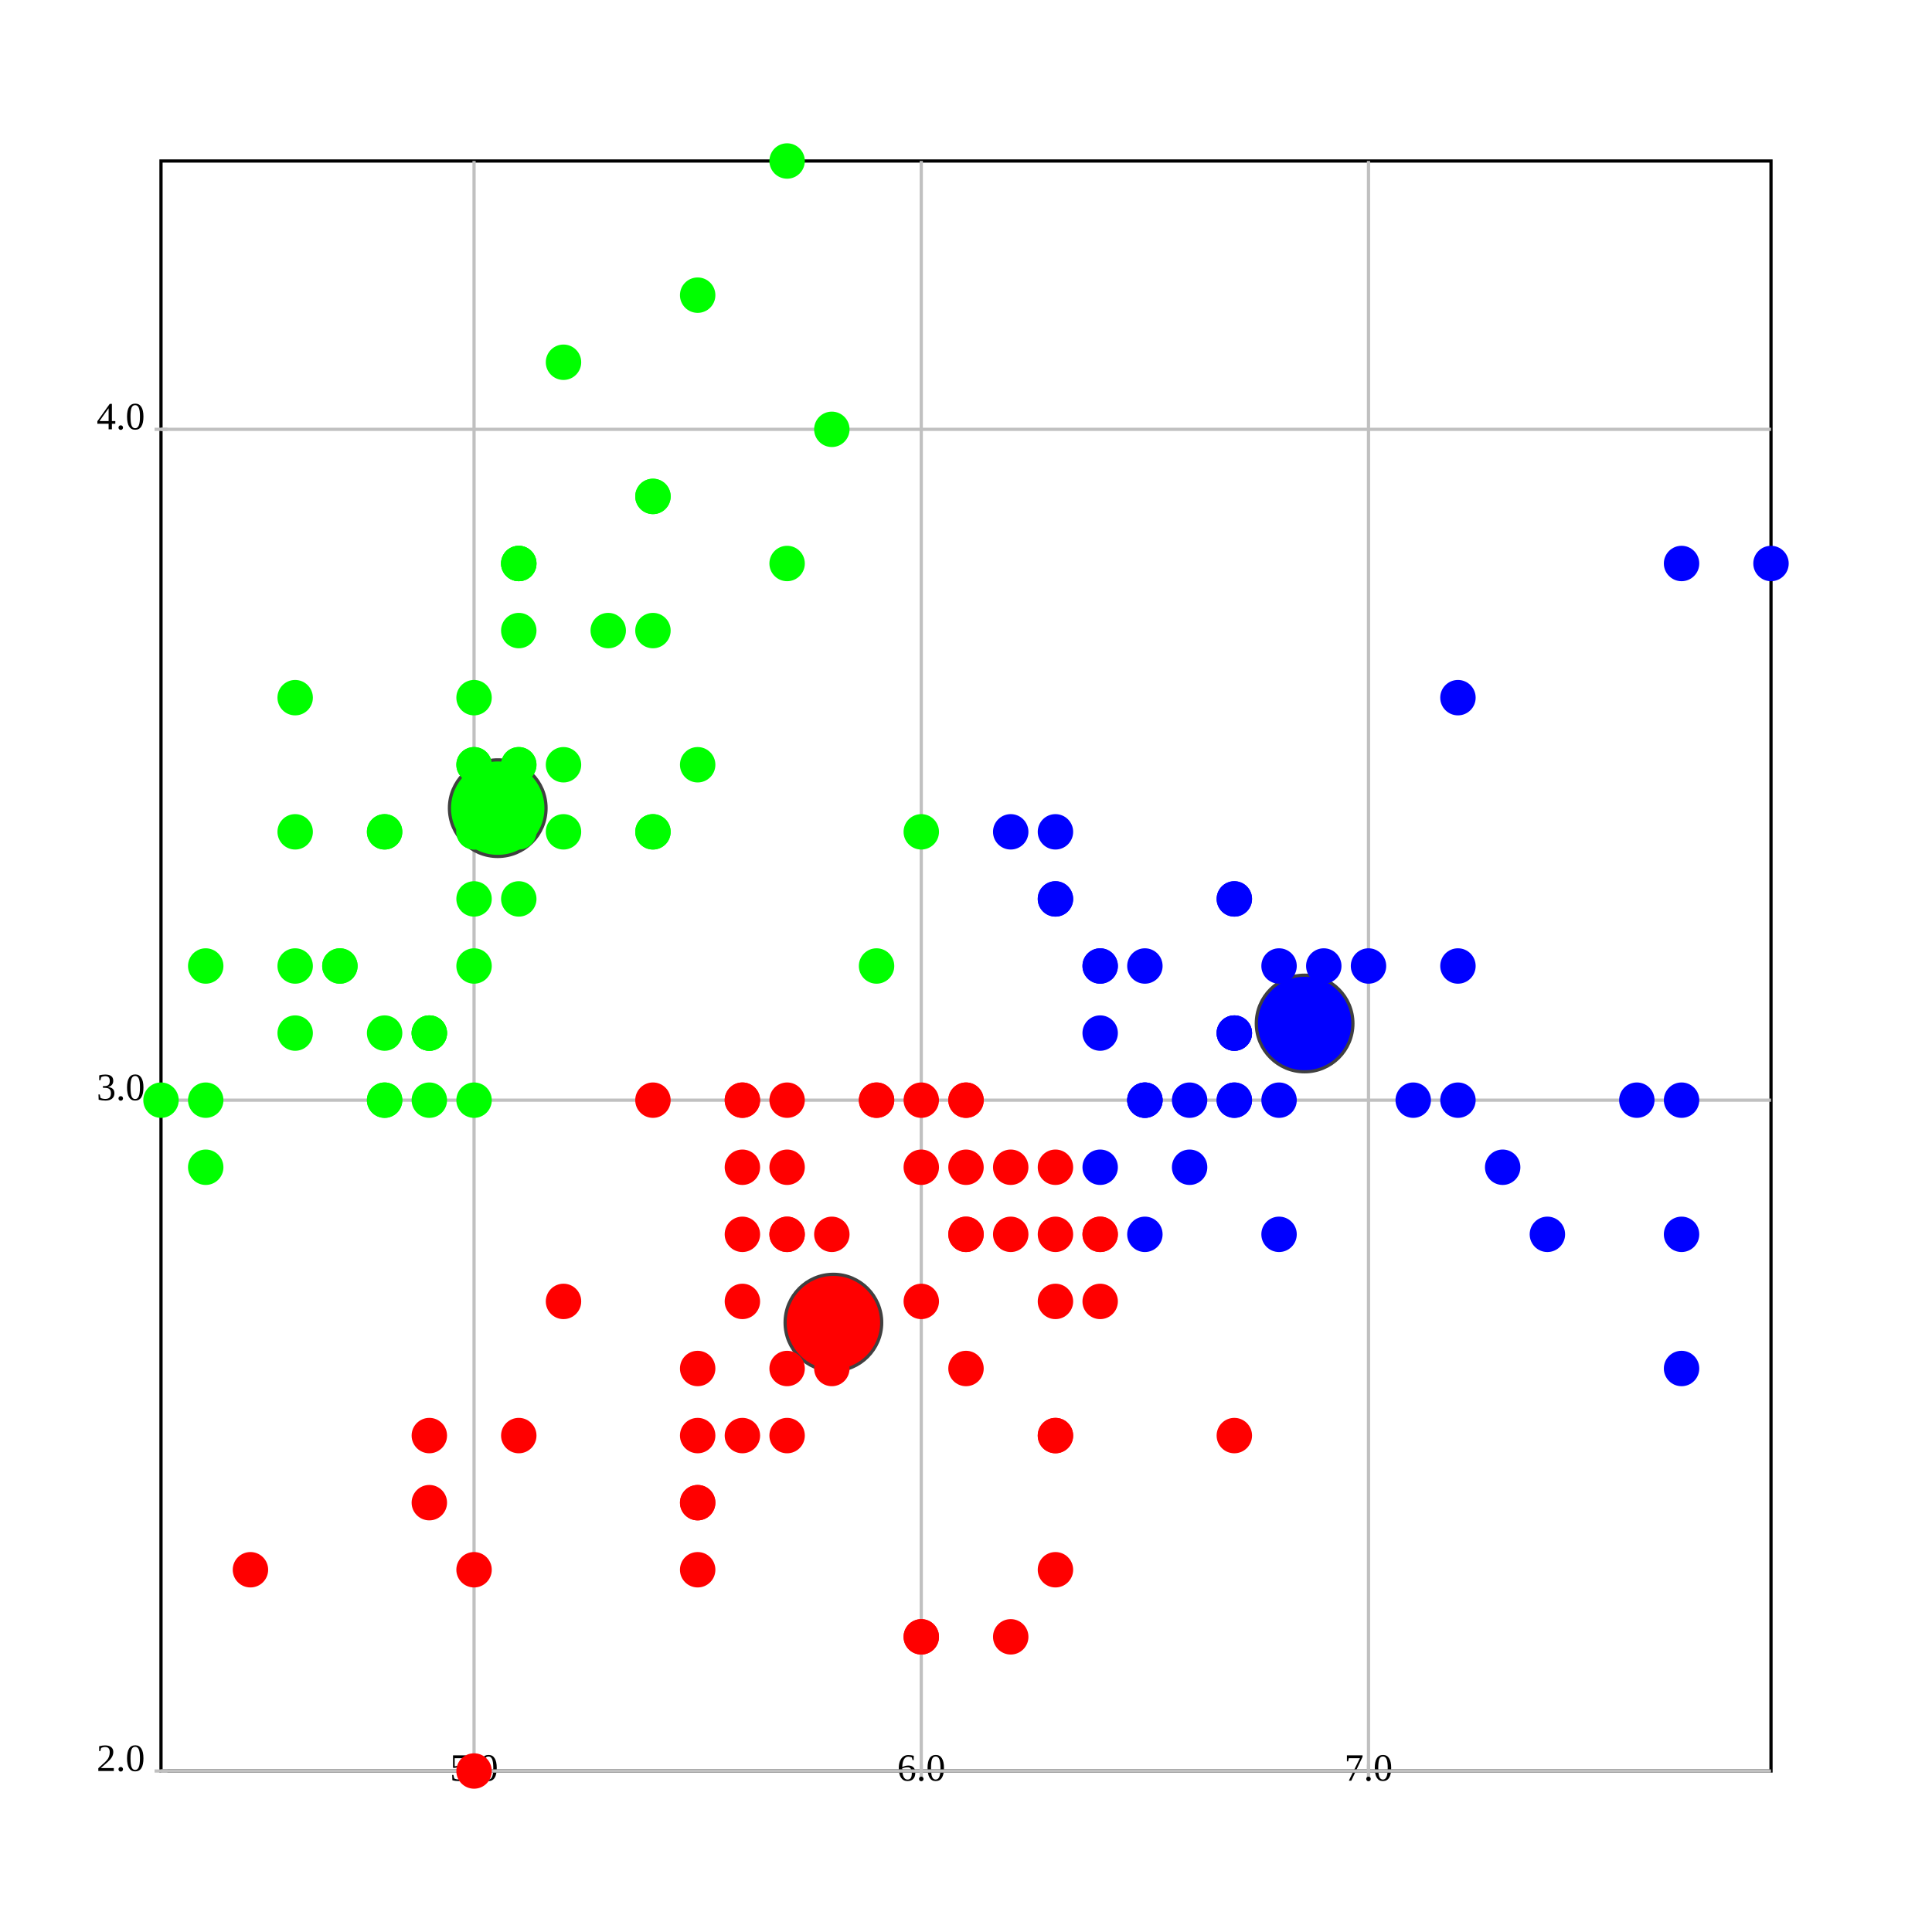
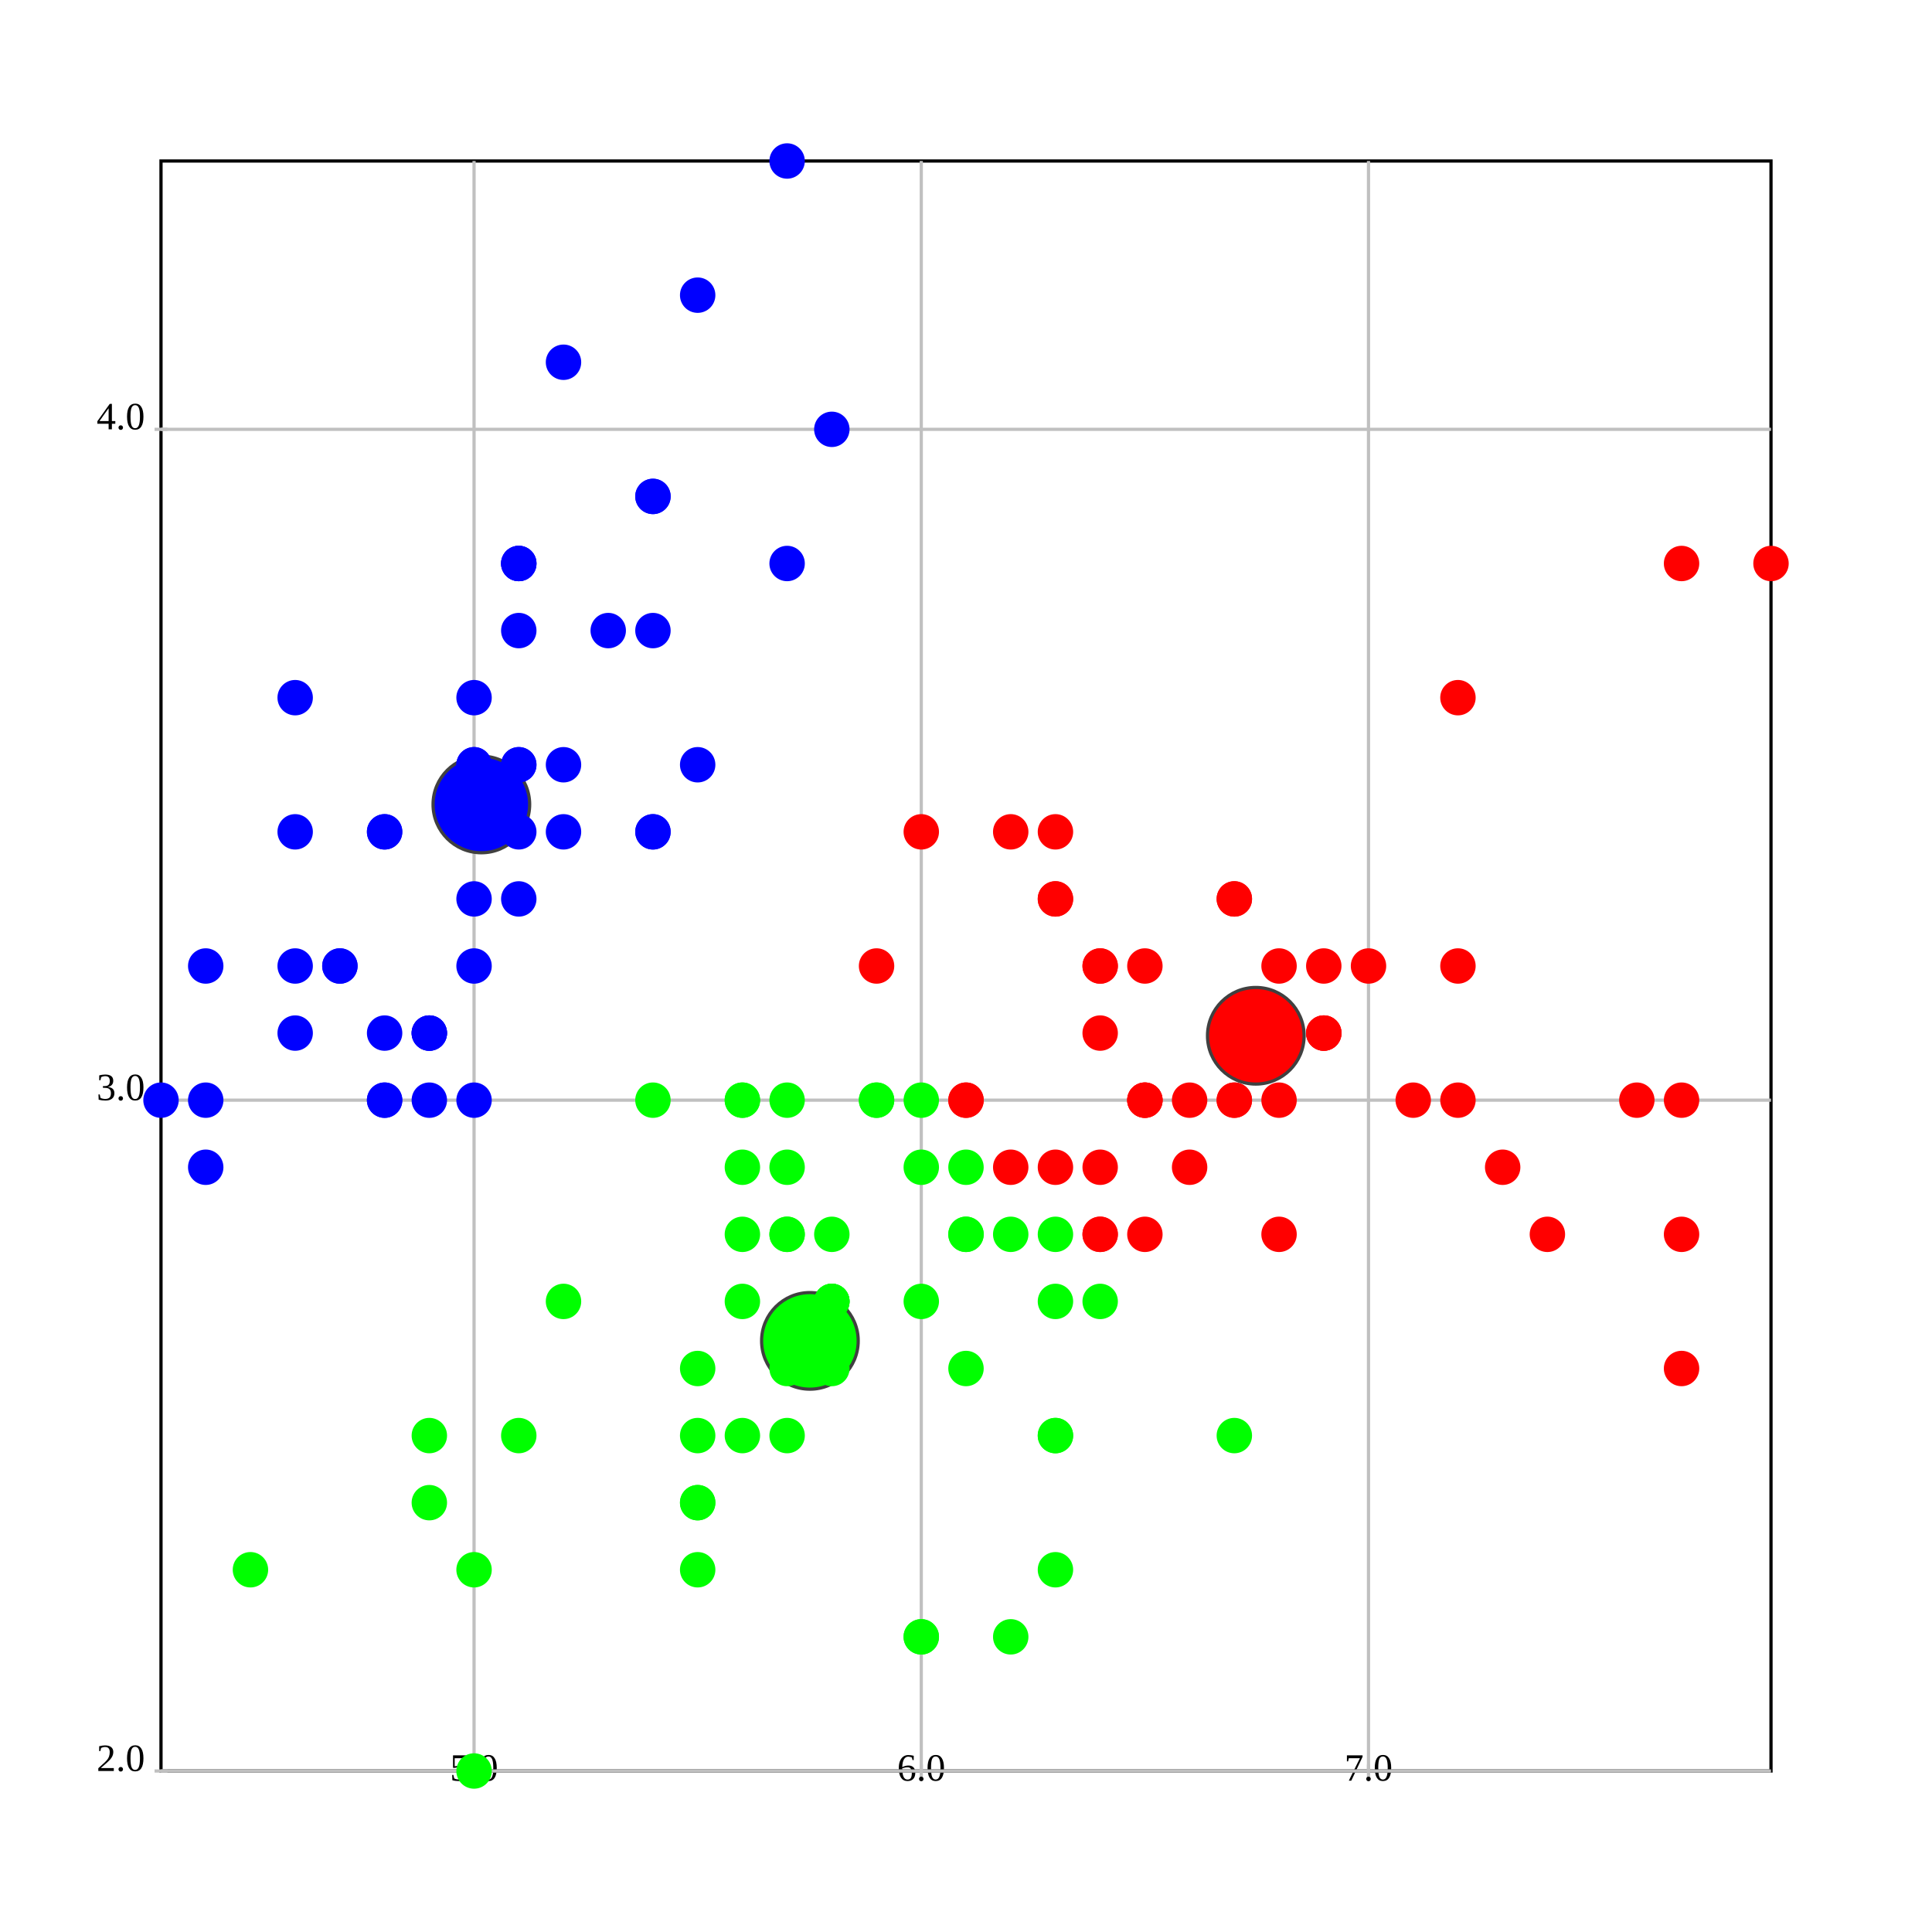
<svg xmlns="http://www.w3.org/2000/svg" version="1.1" width="600.0" height="600.0">
  <style>.caption {
  font-size: 14px;
  font-family: Georgia, serif;
}
</style>
  <rect fill="rgb(255,255,255)" stroke="rgb(0,0,0)" x="50.0" y="50.0" width="500.0" height="500.0" stroke-width="1" />
  <line x1="147.222" y1="550.0" x2="147.222" y2="50.0" stroke="rgb(192,192,192)" stroke-width="1" />
  <line x1="147.222" y1="548.0" x2="147.222" y2="552.0" stroke="rgb(192,192,192)" stroke-width="1" />
  <text text-anchor="middle" alignment-baseline="hanging" x="147.222" y="553.0" font-size="12.0">5.0</text>
  <line x1="286.111" y1="550.0" x2="286.111" y2="50.0" stroke="rgb(192,192,192)" stroke-width="1" />
  <line x1="286.111" y1="548.0" x2="286.111" y2="552.0" stroke="rgb(192,192,192)" stroke-width="1" />
  <text text-anchor="middle" alignment-baseline="hanging" x="286.111" y="553.0" font-size="12.0">6.0</text>
  <line x1="425" y1="550.0" x2="425" y2="50.0" stroke="rgb(192,192,192)" stroke-width="1" />
  <line x1="425" y1="548.0" x2="425" y2="552.0" stroke="rgb(192,192,192)" stroke-width="1" />
  <text text-anchor="middle" alignment-baseline="hanging" x="425" y="553.0" font-size="12.0">7.0</text>
  <line x1="50.0" y1="550.0" x2="550.0" y2="550.0" stroke="rgb(192,192,192)" stroke-width="1" />
  <text text-anchor="end" alignment-baseline="middle" x="45.0" y="550.0" font-size="12.0">2.0</text>
  <line x1="48.0" y1="550.0" x2="52.0" y2="550.0" stroke="rgb(192,192,192)" stroke-width="1" />
  <line x1="50.0" y1="341.667" x2="550.0" y2="341.667" stroke="rgb(192,192,192)" stroke-width="1" />
  <text text-anchor="end" alignment-baseline="middle" x="45.0" y="341.667" font-size="12.0">3.0</text>
  <line x1="48.0" y1="341.667" x2="52.0" y2="341.667" stroke="rgb(192,192,192)" stroke-width="1" />
  <line x1="50.0" y1="133.333" x2="550.0" y2="133.333" stroke="rgb(192,192,192)" stroke-width="1" />
  <text text-anchor="end" alignment-baseline="middle" x="45.0" y="133.333" font-size="12.0">4.0</text>
  <line x1="48.0" y1="133.333" x2="52.0" y2="133.333" stroke="rgb(192,192,192)" stroke-width="1" />
-   <ellipse cx="258.821" cy="410.746" rx="15" ry="15" fill="rgb(255,0,0)" stroke="rgb(64,64,64)" stroke-width="1" />
-   <ellipse cx="405.159" cy="317.857" rx="15" ry="15" fill="rgb(0,0,255)" stroke="rgb(64,64,64)" stroke-width="1" />
-   <ellipse cx="154.575" cy="250.98" rx="15" ry="15" fill="rgb(0,255,0)" stroke="rgb(64,64,64)" stroke-width="1" />
-   <ellipse cx="161.111" cy="237.5" rx="5" ry="5" fill="rgb(0,255,0)" stroke="rgb(0,255,0)" stroke-width="1" />
-   <ellipse cx="133.333" cy="341.667" rx="5" ry="5" fill="rgb(0,255,0)" stroke="rgb(0,255,0)" stroke-width="1" />
-   <ellipse cx="105.556" cy="300.0" rx="5" ry="5" fill="rgb(0,255,0)" stroke="rgb(0,255,0)" stroke-width="1" />
-   <ellipse cx="91.667" cy="320.833" rx="5" ry="5" fill="rgb(0,255,0)" stroke="rgb(0,255,0)" stroke-width="1" />
-   <ellipse cx="147.222" cy="216.667" rx="5" ry="5" fill="rgb(0,255,0)" stroke="rgb(0,255,0)" stroke-width="1" />
-   <ellipse cx="202.778" cy="154.167" rx="5" ry="5" fill="rgb(0,255,0)" stroke="rgb(0,255,0)" stroke-width="1" />
-   <ellipse cx="91.667" cy="258.333" rx="5" ry="5" fill="rgb(0,255,0)" stroke="rgb(0,255,0)" stroke-width="1" />
-   <ellipse cx="147.222" cy="258.333" rx="5" ry="5" fill="rgb(0,255,0)" stroke="rgb(0,255,0)" stroke-width="1" />
-   <ellipse cx="63.889" cy="362.5" rx="5" ry="5" fill="rgb(0,255,0)" stroke="rgb(0,255,0)" stroke-width="1" />
-   <ellipse cx="133.333" cy="320.833" rx="5" ry="5" fill="rgb(0,255,0)" stroke="rgb(0,255,0)" stroke-width="1" />
-   <ellipse cx="202.778" cy="195.833" rx="5" ry="5" fill="rgb(0,255,0)" stroke="rgb(0,255,0)" stroke-width="1" />
-   <ellipse cx="119.444" cy="258.333" rx="5" ry="5" fill="rgb(0,255,0)" stroke="rgb(0,255,0)" stroke-width="1" />
-   <ellipse cx="119.444" cy="341.667" rx="5" ry="5" fill="rgb(0,255,0)" stroke="rgb(0,255,0)" stroke-width="1" />
-   <ellipse cx="50.0" cy="341.667" rx="5" ry="5" fill="rgb(0,255,0)" stroke="rgb(0,255,0)" stroke-width="1" />
-   <ellipse cx="258.333" cy="133.333" rx="5" ry="5" fill="rgb(0,255,0)" stroke="rgb(0,255,0)" stroke-width="1" />
-   <ellipse cx="244.444" cy="50.0" rx="5" ry="5" fill="rgb(0,255,0)" stroke="rgb(0,255,0)" stroke-width="1" />
-   <ellipse cx="202.778" cy="154.167" rx="5" ry="5" fill="rgb(0,255,0)" stroke="rgb(0,255,0)" stroke-width="1" />
-   <ellipse cx="161.111" cy="237.5" rx="5" ry="5" fill="rgb(0,255,0)" stroke="rgb(0,255,0)" stroke-width="1" />
-   <ellipse cx="244.444" cy="175" rx="5" ry="5" fill="rgb(0,255,0)" stroke="rgb(0,255,0)" stroke-width="1" />
-   <ellipse cx="161.111" cy="175" rx="5" ry="5" fill="rgb(0,255,0)" stroke="rgb(0,255,0)" stroke-width="1" />
-   <ellipse cx="202.778" cy="258.333" rx="5" ry="5" fill="rgb(0,255,0)" stroke="rgb(0,255,0)" stroke-width="1" />
-   <ellipse cx="161.111" cy="195.833" rx="5" ry="5" fill="rgb(0,255,0)" stroke="rgb(0,255,0)" stroke-width="1" />
-   <ellipse cx="91.667" cy="216.667" rx="5" ry="5" fill="rgb(0,255,0)" stroke="rgb(0,255,0)" stroke-width="1" />
-   <ellipse cx="161.111" cy="279.167" rx="5" ry="5" fill="rgb(0,255,0)" stroke="rgb(0,255,0)" stroke-width="1" />
-   <ellipse cx="119.444" cy="258.333" rx="5" ry="5" fill="rgb(0,255,0)" stroke="rgb(0,255,0)" stroke-width="1" />
-   <ellipse cx="147.222" cy="341.667" rx="5" ry="5" fill="rgb(0,255,0)" stroke="rgb(0,255,0)" stroke-width="1" />
-   <ellipse cx="147.222" cy="258.333" rx="5" ry="5" fill="rgb(0,255,0)" stroke="rgb(0,255,0)" stroke-width="1" />
-   <ellipse cx="175" cy="237.5" rx="5" ry="5" fill="rgb(0,255,0)" stroke="rgb(0,255,0)" stroke-width="1" />
-   <ellipse cx="175" cy="258.333" rx="5" ry="5" fill="rgb(0,255,0)" stroke="rgb(0,255,0)" stroke-width="1" />
-   <ellipse cx="105.556" cy="300.0" rx="5" ry="5" fill="rgb(0,255,0)" stroke="rgb(0,255,0)" stroke-width="1" />
-   <ellipse cx="119.444" cy="320.833" rx="5" ry="5" fill="rgb(0,255,0)" stroke="rgb(0,255,0)" stroke-width="1" />
-   <ellipse cx="202.778" cy="258.333" rx="5" ry="5" fill="rgb(0,255,0)" stroke="rgb(0,255,0)" stroke-width="1" />
-   <ellipse cx="175" cy="112.5" rx="5" ry="5" fill="rgb(0,255,0)" stroke="rgb(0,255,0)" stroke-width="1" />
-   <ellipse cx="216.667" cy="91.667" rx="5" ry="5" fill="rgb(0,255,0)" stroke="rgb(0,255,0)" stroke-width="1" />
-   <ellipse cx="133.333" cy="320.833" rx="5" ry="5" fill="rgb(0,255,0)" stroke="rgb(0,255,0)" stroke-width="1" />
-   <ellipse cx="147.222" cy="300.0" rx="5" ry="5" fill="rgb(0,255,0)" stroke="rgb(0,255,0)" stroke-width="1" />
-   <ellipse cx="216.667" cy="237.5" rx="5" ry="5" fill="rgb(0,255,0)" stroke="rgb(0,255,0)" stroke-width="1" />
-   <ellipse cx="133.333" cy="320.833" rx="5" ry="5" fill="rgb(0,255,0)" stroke="rgb(0,255,0)" stroke-width="1" />
-   <ellipse cx="63.889" cy="341.667" rx="5" ry="5" fill="rgb(0,255,0)" stroke="rgb(0,255,0)" stroke-width="1" />
-   <ellipse cx="161.111" cy="258.333" rx="5" ry="5" fill="rgb(0,255,0)" stroke="rgb(0,255,0)" stroke-width="1" />
-   <ellipse cx="147.222" cy="237.5" rx="5" ry="5" fill="rgb(0,255,0)" stroke="rgb(0,255,0)" stroke-width="1" />
-   <ellipse cx="77.778" cy="487.5" rx="5" ry="5" fill="rgb(255,0,0)" stroke="rgb(255,0,0)" stroke-width="1" />
-   <ellipse cx="63.889" cy="300.0" rx="5" ry="5" fill="rgb(0,255,0)" stroke="rgb(0,255,0)" stroke-width="1" />
-   <ellipse cx="147.222" cy="237.5" rx="5" ry="5" fill="rgb(0,255,0)" stroke="rgb(0,255,0)" stroke-width="1" />
-   <ellipse cx="161.111" cy="175" rx="5" ry="5" fill="rgb(0,255,0)" stroke="rgb(0,255,0)" stroke-width="1" />
-   <ellipse cx="119.444" cy="341.667" rx="5" ry="5" fill="rgb(0,255,0)" stroke="rgb(0,255,0)" stroke-width="1" />
-   <ellipse cx="161.111" cy="175" rx="5" ry="5" fill="rgb(0,255,0)" stroke="rgb(0,255,0)" stroke-width="1" />
-   <ellipse cx="91.667" cy="300.0" rx="5" ry="5" fill="rgb(0,255,0)" stroke="rgb(0,255,0)" stroke-width="1" />
-   <ellipse cx="188.889" cy="195.833" rx="5" ry="5" fill="rgb(0,255,0)" stroke="rgb(0,255,0)" stroke-width="1" />
-   <ellipse cx="147.222" cy="279.167" rx="5" ry="5" fill="rgb(0,255,0)" stroke="rgb(0,255,0)" stroke-width="1" />
-   <ellipse cx="425" cy="300.0" rx="5" ry="5" fill="rgb(0,0,255)" stroke="rgb(0,0,255)" stroke-width="1" />
-   <ellipse cx="341.667" cy="300.0" rx="5" ry="5" fill="rgb(0,0,255)" stroke="rgb(0,0,255)" stroke-width="1" />
-   <ellipse cx="411.111" cy="320.833" rx="5" ry="5" fill="rgb(0,0,255)" stroke="rgb(0,0,255)" stroke-width="1" />
-   <ellipse cx="216.667" cy="487.5" rx="5" ry="5" fill="rgb(255,0,0)" stroke="rgb(255,0,0)" stroke-width="1" />
-   <ellipse cx="355.556" cy="383.333" rx="5" ry="5" fill="rgb(0,0,255)" stroke="rgb(0,0,255)" stroke-width="1" />
-   <ellipse cx="244.444" cy="383.333" rx="5" ry="5" fill="rgb(255,0,0)" stroke="rgb(255,0,0)" stroke-width="1" />
-   <ellipse cx="327.778" cy="279.167" rx="5" ry="5" fill="rgb(0,0,255)" stroke="rgb(0,0,255)" stroke-width="1" />
-   <ellipse cx="133.333" cy="466.667" rx="5" ry="5" fill="rgb(255,0,0)" stroke="rgb(255,0,0)" stroke-width="1" />
-   <ellipse cx="369.444" cy="362.5" rx="5" ry="5" fill="rgb(0,0,255)" stroke="rgb(0,0,255)" stroke-width="1" />
-   <ellipse cx="175" cy="404.167" rx="5" ry="5" fill="rgb(255,0,0)" stroke="rgb(255,0,0)" stroke-width="1" />
-   <ellipse cx="147.222" cy="550.0" rx="5" ry="5" fill="rgb(255,0,0)" stroke="rgb(255,0,0)" stroke-width="1" />
-   <ellipse cx="272.222" cy="341.667" rx="5" ry="5" fill="rgb(255,0,0)" stroke="rgb(255,0,0)" stroke-width="1" />
-   <ellipse cx="286.111" cy="508.333" rx="5" ry="5" fill="rgb(255,0,0)" stroke="rgb(255,0,0)" stroke-width="1" />
-   <ellipse cx="300" cy="362.5" rx="5" ry="5" fill="rgb(255,0,0)" stroke="rgb(255,0,0)" stroke-width="1" />
-   <ellipse cx="230.556" cy="362.5" rx="5" ry="5" fill="rgb(255,0,0)" stroke="rgb(255,0,0)" stroke-width="1" />
-   <ellipse cx="383.333" cy="320.833" rx="5" ry="5" fill="rgb(0,0,255)" stroke="rgb(0,0,255)" stroke-width="1" />
-   <ellipse cx="230.556" cy="341.667" rx="5" ry="5" fill="rgb(255,0,0)" stroke="rgb(255,0,0)" stroke-width="1" />
-   <ellipse cx="258.333" cy="404.167" rx="5" ry="5" fill="rgb(255,0,0)" stroke="rgb(255,0,0)" stroke-width="1" />
-   <ellipse cx="313.889" cy="508.333" rx="5" ry="5" fill="rgb(255,0,0)" stroke="rgb(255,0,0)" stroke-width="1" />
-   <ellipse cx="230.556" cy="445.833" rx="5" ry="5" fill="rgb(255,0,0)" stroke="rgb(255,0,0)" stroke-width="1" />
-   <ellipse cx="272.222" cy="300.0" rx="5" ry="5" fill="rgb(0,255,0)" stroke="rgb(0,255,0)" stroke-width="1" />
-   <ellipse cx="300" cy="383.333" rx="5" ry="5" fill="rgb(255,0,0)" stroke="rgb(255,0,0)" stroke-width="1" />
-   <ellipse cx="327.778" cy="445.833" rx="5" ry="5" fill="rgb(255,0,0)" stroke="rgb(255,0,0)" stroke-width="1" />
-   <ellipse cx="300" cy="383.333" rx="5" ry="5" fill="rgb(255,0,0)" stroke="rgb(255,0,0)" stroke-width="1" />
-   <ellipse cx="341.667" cy="362.5" rx="5" ry="5" fill="rgb(0,0,255)" stroke="rgb(0,0,255)" stroke-width="1" />
-   <ellipse cx="369.444" cy="341.667" rx="5" ry="5" fill="rgb(0,0,255)" stroke="rgb(0,0,255)" stroke-width="1" />
-   <ellipse cx="397.222" cy="383.333" rx="5" ry="5" fill="rgb(0,0,255)" stroke="rgb(0,0,255)" stroke-width="1" />
-   <ellipse cx="383.333" cy="341.667" rx="5" ry="5" fill="rgb(0,0,255)" stroke="rgb(0,0,255)" stroke-width="1" />
-   <ellipse cx="286.111" cy="362.5" rx="5" ry="5" fill="rgb(255,0,0)" stroke="rgb(255,0,0)" stroke-width="1" />
-   <ellipse cx="244.444" cy="425.0" rx="5" ry="5" fill="rgb(255,0,0)" stroke="rgb(255,0,0)" stroke-width="1" />
-   <ellipse cx="216.667" cy="466.667" rx="5" ry="5" fill="rgb(255,0,0)" stroke="rgb(255,0,0)" stroke-width="1" />
-   <ellipse cx="216.667" cy="466.667" rx="5" ry="5" fill="rgb(255,0,0)" stroke="rgb(255,0,0)" stroke-width="1" />
-   <ellipse cx="258.333" cy="404.167" rx="5" ry="5" fill="rgb(255,0,0)" stroke="rgb(255,0,0)" stroke-width="1" />
-   <ellipse cx="286.111" cy="404.167" rx="5" ry="5" fill="rgb(255,0,0)" stroke="rgb(255,0,0)" stroke-width="1" />
-   <ellipse cx="202.778" cy="341.667" rx="5" ry="5" fill="rgb(255,0,0)" stroke="rgb(255,0,0)" stroke-width="1" />
-   <ellipse cx="286.111" cy="258.333" rx="5" ry="5" fill="rgb(0,255,0)" stroke="rgb(0,255,0)" stroke-width="1" />
-   <ellipse cx="383.333" cy="320.833" rx="5" ry="5" fill="rgb(0,0,255)" stroke="rgb(0,0,255)" stroke-width="1" />
-   <ellipse cx="327.778" cy="487.5" rx="5" ry="5" fill="rgb(255,0,0)" stroke="rgb(255,0,0)" stroke-width="1" />
-   <ellipse cx="230.556" cy="341.667" rx="5" ry="5" fill="rgb(255,0,0)" stroke="rgb(255,0,0)" stroke-width="1" />
-   <ellipse cx="216.667" cy="445.833" rx="5" ry="5" fill="rgb(255,0,0)" stroke="rgb(255,0,0)" stroke-width="1" />
-   <ellipse cx="216.667" cy="425.0" rx="5" ry="5" fill="rgb(255,0,0)" stroke="rgb(255,0,0)" stroke-width="1" />
+   <ellipse cx="390.0" cy="321.667" rx="15" ry="15" fill="rgb(255,0,0)" stroke="rgb(64,64,64)" stroke-width="1" />
+   <ellipse cx="149.49" cy="249.83" rx="15" ry="15" fill="rgb(0,0,255)" stroke="rgb(64,64,64)" stroke-width="1" />
+   <ellipse cx="251.525" cy="416.422" rx="15" ry="15" fill="rgb(0,255,0)" stroke="rgb(64,64,64)" stroke-width="1" />
+   <ellipse cx="161.111" cy="237.5" rx="5" ry="5" fill="rgb(0,0,255)" stroke="rgb(0,0,255)" stroke-width="1" />
+   <ellipse cx="133.333" cy="341.667" rx="5" ry="5" fill="rgb(0,0,255)" stroke="rgb(0,0,255)" stroke-width="1" />
+   <ellipse cx="105.556" cy="300.0" rx="5" ry="5" fill="rgb(0,0,255)" stroke="rgb(0,0,255)" stroke-width="1" />
+   <ellipse cx="91.667" cy="320.833" rx="5" ry="5" fill="rgb(0,0,255)" stroke="rgb(0,0,255)" stroke-width="1" />
+   <ellipse cx="147.222" cy="216.667" rx="5" ry="5" fill="rgb(0,0,255)" stroke="rgb(0,0,255)" stroke-width="1" />
+   <ellipse cx="202.778" cy="154.167" rx="5" ry="5" fill="rgb(0,0,255)" stroke="rgb(0,0,255)" stroke-width="1" />
+   <ellipse cx="91.667" cy="258.333" rx="5" ry="5" fill="rgb(0,0,255)" stroke="rgb(0,0,255)" stroke-width="1" />
+   <ellipse cx="147.222" cy="258.333" rx="5" ry="5" fill="rgb(0,0,255)" stroke="rgb(0,0,255)" stroke-width="1" />
+   <ellipse cx="63.889" cy="362.5" rx="5" ry="5" fill="rgb(0,0,255)" stroke="rgb(0,0,255)" stroke-width="1" />
+   <ellipse cx="133.333" cy="320.833" rx="5" ry="5" fill="rgb(0,0,255)" stroke="rgb(0,0,255)" stroke-width="1" />
+   <ellipse cx="202.778" cy="195.833" rx="5" ry="5" fill="rgb(0,0,255)" stroke="rgb(0,0,255)" stroke-width="1" />
+   <ellipse cx="119.444" cy="258.333" rx="5" ry="5" fill="rgb(0,0,255)" stroke="rgb(0,0,255)" stroke-width="1" />
+   <ellipse cx="119.444" cy="341.667" rx="5" ry="5" fill="rgb(0,0,255)" stroke="rgb(0,0,255)" stroke-width="1" />
+   <ellipse cx="50.0" cy="341.667" rx="5" ry="5" fill="rgb(0,0,255)" stroke="rgb(0,0,255)" stroke-width="1" />
+   <ellipse cx="258.333" cy="133.333" rx="5" ry="5" fill="rgb(0,0,255)" stroke="rgb(0,0,255)" stroke-width="1" />
+   <ellipse cx="244.444" cy="50.0" rx="5" ry="5" fill="rgb(0,0,255)" stroke="rgb(0,0,255)" stroke-width="1" />
+   <ellipse cx="202.778" cy="154.167" rx="5" ry="5" fill="rgb(0,0,255)" stroke="rgb(0,0,255)" stroke-width="1" />
+   <ellipse cx="161.111" cy="237.5" rx="5" ry="5" fill="rgb(0,0,255)" stroke="rgb(0,0,255)" stroke-width="1" />
+   <ellipse cx="244.444" cy="175" rx="5" ry="5" fill="rgb(0,0,255)" stroke="rgb(0,0,255)" stroke-width="1" />
+   <ellipse cx="161.111" cy="175" rx="5" ry="5" fill="rgb(0,0,255)" stroke="rgb(0,0,255)" stroke-width="1" />
+   <ellipse cx="202.778" cy="258.333" rx="5" ry="5" fill="rgb(0,0,255)" stroke="rgb(0,0,255)" stroke-width="1" />
+   <ellipse cx="161.111" cy="195.833" rx="5" ry="5" fill="rgb(0,0,255)" stroke="rgb(0,0,255)" stroke-width="1" />
+   <ellipse cx="91.667" cy="216.667" rx="5" ry="5" fill="rgb(0,0,255)" stroke="rgb(0,0,255)" stroke-width="1" />
+   <ellipse cx="161.111" cy="279.167" rx="5" ry="5" fill="rgb(0,0,255)" stroke="rgb(0,0,255)" stroke-width="1" />
+   <ellipse cx="119.444" cy="258.333" rx="5" ry="5" fill="rgb(0,0,255)" stroke="rgb(0,0,255)" stroke-width="1" />
+   <ellipse cx="147.222" cy="341.667" rx="5" ry="5" fill="rgb(0,0,255)" stroke="rgb(0,0,255)" stroke-width="1" />
+   <ellipse cx="147.222" cy="258.333" rx="5" ry="5" fill="rgb(0,0,255)" stroke="rgb(0,0,255)" stroke-width="1" />
+   <ellipse cx="175" cy="237.5" rx="5" ry="5" fill="rgb(0,0,255)" stroke="rgb(0,0,255)" stroke-width="1" />
+   <ellipse cx="175" cy="258.333" rx="5" ry="5" fill="rgb(0,0,255)" stroke="rgb(0,0,255)" stroke-width="1" />
+   <ellipse cx="105.556" cy="300.0" rx="5" ry="5" fill="rgb(0,0,255)" stroke="rgb(0,0,255)" stroke-width="1" />
+   <ellipse cx="119.444" cy="320.833" rx="5" ry="5" fill="rgb(0,0,255)" stroke="rgb(0,0,255)" stroke-width="1" />
+   <ellipse cx="202.778" cy="258.333" rx="5" ry="5" fill="rgb(0,0,255)" stroke="rgb(0,0,255)" stroke-width="1" />
+   <ellipse cx="175" cy="112.5" rx="5" ry="5" fill="rgb(0,0,255)" stroke="rgb(0,0,255)" stroke-width="1" />
+   <ellipse cx="216.667" cy="91.667" rx="5" ry="5" fill="rgb(0,0,255)" stroke="rgb(0,0,255)" stroke-width="1" />
+   <ellipse cx="133.333" cy="320.833" rx="5" ry="5" fill="rgb(0,0,255)" stroke="rgb(0,0,255)" stroke-width="1" />
+   <ellipse cx="147.222" cy="300.0" rx="5" ry="5" fill="rgb(0,0,255)" stroke="rgb(0,0,255)" stroke-width="1" />
+   <ellipse cx="216.667" cy="237.5" rx="5" ry="5" fill="rgb(0,0,255)" stroke="rgb(0,0,255)" stroke-width="1" />
+   <ellipse cx="133.333" cy="320.833" rx="5" ry="5" fill="rgb(0,0,255)" stroke="rgb(0,0,255)" stroke-width="1" />
+   <ellipse cx="63.889" cy="341.667" rx="5" ry="5" fill="rgb(0,0,255)" stroke="rgb(0,0,255)" stroke-width="1" />
+   <ellipse cx="161.111" cy="258.333" rx="5" ry="5" fill="rgb(0,0,255)" stroke="rgb(0,0,255)" stroke-width="1" />
+   <ellipse cx="147.222" cy="237.5" rx="5" ry="5" fill="rgb(0,0,255)" stroke="rgb(0,0,255)" stroke-width="1" />
+   <ellipse cx="77.778" cy="487.5" rx="5" ry="5" fill="rgb(0,255,0)" stroke="rgb(0,255,0)" stroke-width="1" />
+   <ellipse cx="63.889" cy="300.0" rx="5" ry="5" fill="rgb(0,0,255)" stroke="rgb(0,0,255)" stroke-width="1" />
+   <ellipse cx="147.222" cy="237.5" rx="5" ry="5" fill="rgb(0,0,255)" stroke="rgb(0,0,255)" stroke-width="1" />
+   <ellipse cx="161.111" cy="175" rx="5" ry="5" fill="rgb(0,0,255)" stroke="rgb(0,0,255)" stroke-width="1" />
+   <ellipse cx="119.444" cy="341.667" rx="5" ry="5" fill="rgb(0,0,255)" stroke="rgb(0,0,255)" stroke-width="1" />
+   <ellipse cx="161.111" cy="175" rx="5" ry="5" fill="rgb(0,0,255)" stroke="rgb(0,0,255)" stroke-width="1" />
+   <ellipse cx="91.667" cy="300.0" rx="5" ry="5" fill="rgb(0,0,255)" stroke="rgb(0,0,255)" stroke-width="1" />
+   <ellipse cx="188.889" cy="195.833" rx="5" ry="5" fill="rgb(0,0,255)" stroke="rgb(0,0,255)" stroke-width="1" />
+   <ellipse cx="147.222" cy="279.167" rx="5" ry="5" fill="rgb(0,0,255)" stroke="rgb(0,0,255)" stroke-width="1" />
+   <ellipse cx="425" cy="300.0" rx="5" ry="5" fill="rgb(255,0,0)" stroke="rgb(255,0,0)" stroke-width="1" />
+   <ellipse cx="341.667" cy="300.0" rx="5" ry="5" fill="rgb(255,0,0)" stroke="rgb(255,0,0)" stroke-width="1" />
+   <ellipse cx="411.111" cy="320.833" rx="5" ry="5" fill="rgb(255,0,0)" stroke="rgb(255,0,0)" stroke-width="1" />
+   <ellipse cx="216.667" cy="487.5" rx="5" ry="5" fill="rgb(0,255,0)" stroke="rgb(0,255,0)" stroke-width="1" />
+   <ellipse cx="355.556" cy="383.333" rx="5" ry="5" fill="rgb(255,0,0)" stroke="rgb(255,0,0)" stroke-width="1" />
+   <ellipse cx="244.444" cy="383.333" rx="5" ry="5" fill="rgb(0,255,0)" stroke="rgb(0,255,0)" stroke-width="1" />
+   <ellipse cx="327.778" cy="279.167" rx="5" ry="5" fill="rgb(255,0,0)" stroke="rgb(255,0,0)" stroke-width="1" />
+   <ellipse cx="133.333" cy="466.667" rx="5" ry="5" fill="rgb(0,255,0)" stroke="rgb(0,255,0)" stroke-width="1" />
+   <ellipse cx="369.444" cy="362.5" rx="5" ry="5" fill="rgb(255,0,0)" stroke="rgb(255,0,0)" stroke-width="1" />
+   <ellipse cx="175" cy="404.167" rx="5" ry="5" fill="rgb(0,255,0)" stroke="rgb(0,255,0)" stroke-width="1" />
+   <ellipse cx="147.222" cy="550.0" rx="5" ry="5" fill="rgb(0,255,0)" stroke="rgb(0,255,0)" stroke-width="1" />
+   <ellipse cx="272.222" cy="341.667" rx="5" ry="5" fill="rgb(0,255,0)" stroke="rgb(0,255,0)" stroke-width="1" />
+   <ellipse cx="286.111" cy="508.333" rx="5" ry="5" fill="rgb(0,255,0)" stroke="rgb(0,255,0)" stroke-width="1" />
+   <ellipse cx="300" cy="362.5" rx="5" ry="5" fill="rgb(0,255,0)" stroke="rgb(0,255,0)" stroke-width="1" />
+   <ellipse cx="230.556" cy="362.5" rx="5" ry="5" fill="rgb(0,255,0)" stroke="rgb(0,255,0)" stroke-width="1" />
+   <ellipse cx="383.333" cy="320.833" rx="5" ry="5" fill="rgb(255,0,0)" stroke="rgb(255,0,0)" stroke-width="1" />
+   <ellipse cx="230.556" cy="341.667" rx="5" ry="5" fill="rgb(0,255,0)" stroke="rgb(0,255,0)" stroke-width="1" />
+   <ellipse cx="258.333" cy="404.167" rx="5" ry="5" fill="rgb(0,255,0)" stroke="rgb(0,255,0)" stroke-width="1" />
+   <ellipse cx="313.889" cy="508.333" rx="5" ry="5" fill="rgb(0,255,0)" stroke="rgb(0,255,0)" stroke-width="1" />
+   <ellipse cx="230.556" cy="445.833" rx="5" ry="5" fill="rgb(0,255,0)" stroke="rgb(0,255,0)" stroke-width="1" />
+   <ellipse cx="272.222" cy="300.0" rx="5" ry="5" fill="rgb(255,0,0)" stroke="rgb(255,0,0)" stroke-width="1" />
+   <ellipse cx="300" cy="383.333" rx="5" ry="5" fill="rgb(0,255,0)" stroke="rgb(0,255,0)" stroke-width="1" />
+   <ellipse cx="327.778" cy="445.833" rx="5" ry="5" fill="rgb(0,255,0)" stroke="rgb(0,255,0)" stroke-width="1" />
+   <ellipse cx="300" cy="383.333" rx="5" ry="5" fill="rgb(0,255,0)" stroke="rgb(0,255,0)" stroke-width="1" />
+   <ellipse cx="341.667" cy="362.5" rx="5" ry="5" fill="rgb(255,0,0)" stroke="rgb(255,0,0)" stroke-width="1" />
+   <ellipse cx="369.444" cy="341.667" rx="5" ry="5" fill="rgb(255,0,0)" stroke="rgb(255,0,0)" stroke-width="1" />
+   <ellipse cx="397.222" cy="383.333" rx="5" ry="5" fill="rgb(255,0,0)" stroke="rgb(255,0,0)" stroke-width="1" />
+   <ellipse cx="383.333" cy="341.667" rx="5" ry="5" fill="rgb(255,0,0)" stroke="rgb(255,0,0)" stroke-width="1" />
+   <ellipse cx="286.111" cy="362.5" rx="5" ry="5" fill="rgb(0,255,0)" stroke="rgb(0,255,0)" stroke-width="1" />
+   <ellipse cx="244.444" cy="425.0" rx="5" ry="5" fill="rgb(0,255,0)" stroke="rgb(0,255,0)" stroke-width="1" />
+   <ellipse cx="216.667" cy="466.667" rx="5" ry="5" fill="rgb(0,255,0)" stroke="rgb(0,255,0)" stroke-width="1" />
+   <ellipse cx="216.667" cy="466.667" rx="5" ry="5" fill="rgb(0,255,0)" stroke="rgb(0,255,0)" stroke-width="1" />
+   <ellipse cx="258.333" cy="404.167" rx="5" ry="5" fill="rgb(0,255,0)" stroke="rgb(0,255,0)" stroke-width="1" />
+   <ellipse cx="286.111" cy="404.167" rx="5" ry="5" fill="rgb(0,255,0)" stroke="rgb(0,255,0)" stroke-width="1" />
+   <ellipse cx="202.778" cy="341.667" rx="5" ry="5" fill="rgb(0,255,0)" stroke="rgb(0,255,0)" stroke-width="1" />
+   <ellipse cx="286.111" cy="258.333" rx="5" ry="5" fill="rgb(255,0,0)" stroke="rgb(255,0,0)" stroke-width="1" />
+   <ellipse cx="383.333" cy="320.833" rx="5" ry="5" fill="rgb(255,0,0)" stroke="rgb(255,0,0)" stroke-width="1" />
+   <ellipse cx="327.778" cy="487.5" rx="5" ry="5" fill="rgb(0,255,0)" stroke="rgb(0,255,0)" stroke-width="1" />
+   <ellipse cx="230.556" cy="341.667" rx="5" ry="5" fill="rgb(0,255,0)" stroke="rgb(0,255,0)" stroke-width="1" />
+   <ellipse cx="216.667" cy="445.833" rx="5" ry="5" fill="rgb(0,255,0)" stroke="rgb(0,255,0)" stroke-width="1" />
+   <ellipse cx="216.667" cy="425.0" rx="5" ry="5" fill="rgb(0,255,0)" stroke="rgb(0,255,0)" stroke-width="1" />
  <ellipse cx="300" cy="341.667" rx="5" ry="5" fill="rgb(255,0,0)" stroke="rgb(255,0,0)" stroke-width="1" />
-   <ellipse cx="258.333" cy="425.0" rx="5" ry="5" fill="rgb(255,0,0)" stroke="rgb(255,0,0)" stroke-width="1" />
-   <ellipse cx="147.222" cy="487.5" rx="5" ry="5" fill="rgb(255,0,0)" stroke="rgb(255,0,0)" stroke-width="1" />
-   <ellipse cx="230.556" cy="404.167" rx="5" ry="5" fill="rgb(255,0,0)" stroke="rgb(255,0,0)" stroke-width="1" />
-   <ellipse cx="244.444" cy="341.667" rx="5" ry="5" fill="rgb(255,0,0)" stroke="rgb(255,0,0)" stroke-width="1" />
-   <ellipse cx="244.444" cy="362.5" rx="5" ry="5" fill="rgb(255,0,0)" stroke="rgb(255,0,0)" stroke-width="1" />
+   <ellipse cx="258.333" cy="425.0" rx="5" ry="5" fill="rgb(0,255,0)" stroke="rgb(0,255,0)" stroke-width="1" />
+   <ellipse cx="147.222" cy="487.5" rx="5" ry="5" fill="rgb(0,255,0)" stroke="rgb(0,255,0)" stroke-width="1" />
+   <ellipse cx="230.556" cy="404.167" rx="5" ry="5" fill="rgb(0,255,0)" stroke="rgb(0,255,0)" stroke-width="1" />
+   <ellipse cx="244.444" cy="341.667" rx="5" ry="5" fill="rgb(0,255,0)" stroke="rgb(0,255,0)" stroke-width="1" />
+   <ellipse cx="244.444" cy="362.5" rx="5" ry="5" fill="rgb(0,255,0)" stroke="rgb(0,255,0)" stroke-width="1" />
  <ellipse cx="313.889" cy="362.5" rx="5" ry="5" fill="rgb(255,0,0)" stroke="rgb(255,0,0)" stroke-width="1" />
-   <ellipse cx="161.111" cy="445.833" rx="5" ry="5" fill="rgb(255,0,0)" stroke="rgb(255,0,0)" stroke-width="1" />
-   <ellipse cx="244.444" cy="383.333" rx="5" ry="5" fill="rgb(255,0,0)" stroke="rgb(255,0,0)" stroke-width="1" />
-   <ellipse cx="327.778" cy="279.167" rx="5" ry="5" fill="rgb(0,0,255)" stroke="rgb(0,0,255)" stroke-width="1" />
-   <ellipse cx="258.333" cy="404.167" rx="5" ry="5" fill="rgb(255,0,0)" stroke="rgb(255,0,0)" stroke-width="1" />
-   <ellipse cx="438.889" cy="341.667" rx="5" ry="5" fill="rgb(0,0,255)" stroke="rgb(0,0,255)" stroke-width="1" />
+   <ellipse cx="161.111" cy="445.833" rx="5" ry="5" fill="rgb(0,255,0)" stroke="rgb(0,255,0)" stroke-width="1" />
+   <ellipse cx="244.444" cy="383.333" rx="5" ry="5" fill="rgb(0,255,0)" stroke="rgb(0,255,0)" stroke-width="1" />
+   <ellipse cx="327.778" cy="279.167" rx="5" ry="5" fill="rgb(255,0,0)" stroke="rgb(255,0,0)" stroke-width="1" />
+   <ellipse cx="258.333" cy="404.167" rx="5" ry="5" fill="rgb(0,255,0)" stroke="rgb(0,255,0)" stroke-width="1" />
+   <ellipse cx="438.889" cy="341.667" rx="5" ry="5" fill="rgb(255,0,0)" stroke="rgb(255,0,0)" stroke-width="1" />
  <ellipse cx="327.778" cy="362.5" rx="5" ry="5" fill="rgb(255,0,0)" stroke="rgb(255,0,0)" stroke-width="1" />
-   <ellipse cx="355.556" cy="341.667" rx="5" ry="5" fill="rgb(0,0,255)" stroke="rgb(0,0,255)" stroke-width="1" />
-   <ellipse cx="508.333" cy="341.667" rx="5" ry="5" fill="rgb(0,0,255)" stroke="rgb(0,0,255)" stroke-width="1" />
-   <ellipse cx="133.333" cy="445.833" rx="5" ry="5" fill="rgb(255,0,0)" stroke="rgb(255,0,0)" stroke-width="1" />
-   <ellipse cx="466.667" cy="362.5" rx="5" ry="5" fill="rgb(0,0,255)" stroke="rgb(0,0,255)" stroke-width="1" />
-   <ellipse cx="383.333" cy="445.833" rx="5" ry="5" fill="rgb(255,0,0)" stroke="rgb(255,0,0)" stroke-width="1" />
-   <ellipse cx="452.778" cy="216.667" rx="5" ry="5" fill="rgb(0,0,255)" stroke="rgb(0,0,255)" stroke-width="1" />
-   <ellipse cx="355.556" cy="300.0" rx="5" ry="5" fill="rgb(0,0,255)" stroke="rgb(0,0,255)" stroke-width="1" />
-   <ellipse cx="341.667" cy="404.167" rx="5" ry="5" fill="rgb(255,0,0)" stroke="rgb(255,0,0)" stroke-width="1" />
-   <ellipse cx="397.222" cy="341.667" rx="5" ry="5" fill="rgb(0,0,255)" stroke="rgb(0,0,255)" stroke-width="1" />
-   <ellipse cx="244.444" cy="445.833" rx="5" ry="5" fill="rgb(255,0,0)" stroke="rgb(255,0,0)" stroke-width="1" />
-   <ellipse cx="258.333" cy="383.333" rx="5" ry="5" fill="rgb(255,0,0)" stroke="rgb(255,0,0)" stroke-width="1" />
-   <ellipse cx="341.667" cy="300.0" rx="5" ry="5" fill="rgb(0,0,255)" stroke="rgb(0,0,255)" stroke-width="1" />
-   <ellipse cx="355.556" cy="341.667" rx="5" ry="5" fill="rgb(0,0,255)" stroke="rgb(0,0,255)" stroke-width="1" />
-   <ellipse cx="522.222" cy="175" rx="5" ry="5" fill="rgb(0,0,255)" stroke="rgb(0,0,255)" stroke-width="1" />
-   <ellipse cx="522.222" cy="425.0" rx="5" ry="5" fill="rgb(0,0,255)" stroke="rgb(0,0,255)" stroke-width="1" />
-   <ellipse cx="286.111" cy="508.333" rx="5" ry="5" fill="rgb(255,0,0)" stroke="rgb(255,0,0)" stroke-width="1" />
-   <ellipse cx="411.111" cy="300.0" rx="5" ry="5" fill="rgb(0,0,255)" stroke="rgb(0,0,255)" stroke-width="1" />
-   <ellipse cx="230.556" cy="383.333" rx="5" ry="5" fill="rgb(255,0,0)" stroke="rgb(255,0,0)" stroke-width="1" />
-   <ellipse cx="522.222" cy="383.333" rx="5" ry="5" fill="rgb(0,0,255)" stroke="rgb(0,0,255)" stroke-width="1" />
-   <ellipse cx="327.778" cy="404.167" rx="5" ry="5" fill="rgb(255,0,0)" stroke="rgb(255,0,0)" stroke-width="1" />
-   <ellipse cx="383.333" cy="279.167" rx="5" ry="5" fill="rgb(0,0,255)" stroke="rgb(0,0,255)" stroke-width="1" />
-   <ellipse cx="452.778" cy="300.0" rx="5" ry="5" fill="rgb(0,0,255)" stroke="rgb(0,0,255)" stroke-width="1" />
-   <ellipse cx="313.889" cy="383.333" rx="5" ry="5" fill="rgb(255,0,0)" stroke="rgb(255,0,0)" stroke-width="1" />
+   <ellipse cx="355.556" cy="341.667" rx="5" ry="5" fill="rgb(255,0,0)" stroke="rgb(255,0,0)" stroke-width="1" />
+   <ellipse cx="508.333" cy="341.667" rx="5" ry="5" fill="rgb(255,0,0)" stroke="rgb(255,0,0)" stroke-width="1" />
+   <ellipse cx="133.333" cy="445.833" rx="5" ry="5" fill="rgb(0,255,0)" stroke="rgb(0,255,0)" stroke-width="1" />
+   <ellipse cx="466.667" cy="362.5" rx="5" ry="5" fill="rgb(255,0,0)" stroke="rgb(255,0,0)" stroke-width="1" />
+   <ellipse cx="383.333" cy="445.833" rx="5" ry="5" fill="rgb(0,255,0)" stroke="rgb(0,255,0)" stroke-width="1" />
+   <ellipse cx="452.778" cy="216.667" rx="5" ry="5" fill="rgb(255,0,0)" stroke="rgb(255,0,0)" stroke-width="1" />
+   <ellipse cx="355.556" cy="300.0" rx="5" ry="5" fill="rgb(255,0,0)" stroke="rgb(255,0,0)" stroke-width="1" />
+   <ellipse cx="341.667" cy="404.167" rx="5" ry="5" fill="rgb(0,255,0)" stroke="rgb(0,255,0)" stroke-width="1" />
+   <ellipse cx="397.222" cy="341.667" rx="5" ry="5" fill="rgb(255,0,0)" stroke="rgb(255,0,0)" stroke-width="1" />
+   <ellipse cx="244.444" cy="445.833" rx="5" ry="5" fill="rgb(0,255,0)" stroke="rgb(0,255,0)" stroke-width="1" />
+   <ellipse cx="258.333" cy="383.333" rx="5" ry="5" fill="rgb(0,255,0)" stroke="rgb(0,255,0)" stroke-width="1" />
+   <ellipse cx="341.667" cy="300.0" rx="5" ry="5" fill="rgb(255,0,0)" stroke="rgb(255,0,0)" stroke-width="1" />
+   <ellipse cx="355.556" cy="341.667" rx="5" ry="5" fill="rgb(255,0,0)" stroke="rgb(255,0,0)" stroke-width="1" />
+   <ellipse cx="522.222" cy="175" rx="5" ry="5" fill="rgb(255,0,0)" stroke="rgb(255,0,0)" stroke-width="1" />
+   <ellipse cx="522.222" cy="425.0" rx="5" ry="5" fill="rgb(255,0,0)" stroke="rgb(255,0,0)" stroke-width="1" />
+   <ellipse cx="286.111" cy="508.333" rx="5" ry="5" fill="rgb(0,255,0)" stroke="rgb(0,255,0)" stroke-width="1" />
+   <ellipse cx="411.111" cy="300.0" rx="5" ry="5" fill="rgb(255,0,0)" stroke="rgb(255,0,0)" stroke-width="1" />
+   <ellipse cx="230.556" cy="383.333" rx="5" ry="5" fill="rgb(0,255,0)" stroke="rgb(0,255,0)" stroke-width="1" />
+   <ellipse cx="522.222" cy="383.333" rx="5" ry="5" fill="rgb(255,0,0)" stroke="rgb(255,0,0)" stroke-width="1" />
+   <ellipse cx="327.778" cy="404.167" rx="5" ry="5" fill="rgb(0,255,0)" stroke="rgb(0,255,0)" stroke-width="1" />
+   <ellipse cx="383.333" cy="279.167" rx="5" ry="5" fill="rgb(255,0,0)" stroke="rgb(255,0,0)" stroke-width="1" />
+   <ellipse cx="452.778" cy="300.0" rx="5" ry="5" fill="rgb(255,0,0)" stroke="rgb(255,0,0)" stroke-width="1" />
+   <ellipse cx="313.889" cy="383.333" rx="5" ry="5" fill="rgb(0,255,0)" stroke="rgb(0,255,0)" stroke-width="1" />
  <ellipse cx="300" cy="341.667" rx="5" ry="5" fill="rgb(255,0,0)" stroke="rgb(255,0,0)" stroke-width="1" />
  <ellipse cx="341.667" cy="383.333" rx="5" ry="5" fill="rgb(255,0,0)" stroke="rgb(255,0,0)" stroke-width="1" />
-   <ellipse cx="452.778" cy="341.667" rx="5" ry="5" fill="rgb(0,0,255)" stroke="rgb(0,0,255)" stroke-width="1" />
-   <ellipse cx="480.556" cy="383.333" rx="5" ry="5" fill="rgb(0,0,255)" stroke="rgb(0,0,255)" stroke-width="1" />
-   <ellipse cx="550.0" cy="175" rx="5" ry="5" fill="rgb(0,0,255)" stroke="rgb(0,0,255)" stroke-width="1" />
+   <ellipse cx="452.778" cy="341.667" rx="5" ry="5" fill="rgb(255,0,0)" stroke="rgb(255,0,0)" stroke-width="1" />
+   <ellipse cx="480.556" cy="383.333" rx="5" ry="5" fill="rgb(255,0,0)" stroke="rgb(255,0,0)" stroke-width="1" />
+   <ellipse cx="550.0" cy="175" rx="5" ry="5" fill="rgb(255,0,0)" stroke="rgb(255,0,0)" stroke-width="1" />
  <ellipse cx="341.667" cy="383.333" rx="5" ry="5" fill="rgb(255,0,0)" stroke="rgb(255,0,0)" stroke-width="1" />
-   <ellipse cx="327.778" cy="383.333" rx="5" ry="5" fill="rgb(255,0,0)" stroke="rgb(255,0,0)" stroke-width="1" />
-   <ellipse cx="300" cy="425.0" rx="5" ry="5" fill="rgb(255,0,0)" stroke="rgb(255,0,0)" stroke-width="1" />
-   <ellipse cx="522.222" cy="341.667" rx="5" ry="5" fill="rgb(0,0,255)" stroke="rgb(0,0,255)" stroke-width="1" />
-   <ellipse cx="327.778" cy="258.333" rx="5" ry="5" fill="rgb(0,0,255)" stroke="rgb(0,0,255)" stroke-width="1" />
-   <ellipse cx="341.667" cy="320.833" rx="5" ry="5" fill="rgb(0,0,255)" stroke="rgb(0,0,255)" stroke-width="1" />
-   <ellipse cx="286.111" cy="341.667" rx="5" ry="5" fill="rgb(255,0,0)" stroke="rgb(255,0,0)" stroke-width="1" />
-   <ellipse cx="411.111" cy="320.833" rx="5" ry="5" fill="rgb(0,0,255)" stroke="rgb(0,0,255)" stroke-width="1" />
-   <ellipse cx="383.333" cy="320.833" rx="5" ry="5" fill="rgb(0,0,255)" stroke="rgb(0,0,255)" stroke-width="1" />
-   <ellipse cx="411.111" cy="320.833" rx="5" ry="5" fill="rgb(0,0,255)" stroke="rgb(0,0,255)" stroke-width="1" />
-   <ellipse cx="258.333" cy="404.167" rx="5" ry="5" fill="rgb(255,0,0)" stroke="rgb(255,0,0)" stroke-width="1" />
-   <ellipse cx="397.222" cy="300.0" rx="5" ry="5" fill="rgb(0,0,255)" stroke="rgb(0,0,255)" stroke-width="1" />
-   <ellipse cx="383.333" cy="279.167" rx="5" ry="5" fill="rgb(0,0,255)" stroke="rgb(0,0,255)" stroke-width="1" />
-   <ellipse cx="383.333" cy="341.667" rx="5" ry="5" fill="rgb(0,0,255)" stroke="rgb(0,0,255)" stroke-width="1" />
-   <ellipse cx="327.778" cy="445.833" rx="5" ry="5" fill="rgb(255,0,0)" stroke="rgb(255,0,0)" stroke-width="1" />
-   <ellipse cx="355.556" cy="341.667" rx="5" ry="5" fill="rgb(0,0,255)" stroke="rgb(0,0,255)" stroke-width="1" />
-   <ellipse cx="313.889" cy="258.333" rx="5" ry="5" fill="rgb(0,0,255)" stroke="rgb(0,0,255)" stroke-width="1" />
-   <ellipse cx="272.222" cy="341.667" rx="5" ry="5" fill="rgb(255,0,0)" stroke="rgb(255,0,0)" stroke-width="1" />
+   <ellipse cx="327.778" cy="383.333" rx="5" ry="5" fill="rgb(0,255,0)" stroke="rgb(0,255,0)" stroke-width="1" />
+   <ellipse cx="300" cy="425.0" rx="5" ry="5" fill="rgb(0,255,0)" stroke="rgb(0,255,0)" stroke-width="1" />
+   <ellipse cx="522.222" cy="341.667" rx="5" ry="5" fill="rgb(255,0,0)" stroke="rgb(255,0,0)" stroke-width="1" />
+   <ellipse cx="327.778" cy="258.333" rx="5" ry="5" fill="rgb(255,0,0)" stroke="rgb(255,0,0)" stroke-width="1" />
+   <ellipse cx="341.667" cy="320.833" rx="5" ry="5" fill="rgb(255,0,0)" stroke="rgb(255,0,0)" stroke-width="1" />
+   <ellipse cx="286.111" cy="341.667" rx="5" ry="5" fill="rgb(0,255,0)" stroke="rgb(0,255,0)" stroke-width="1" />
+   <ellipse cx="411.111" cy="320.833" rx="5" ry="5" fill="rgb(255,0,0)" stroke="rgb(255,0,0)" stroke-width="1" />
+   <ellipse cx="383.333" cy="320.833" rx="5" ry="5" fill="rgb(255,0,0)" stroke="rgb(255,0,0)" stroke-width="1" />
+   <ellipse cx="411.111" cy="320.833" rx="5" ry="5" fill="rgb(255,0,0)" stroke="rgb(255,0,0)" stroke-width="1" />
+   <ellipse cx="258.333" cy="404.167" rx="5" ry="5" fill="rgb(0,255,0)" stroke="rgb(0,255,0)" stroke-width="1" />
+   <ellipse cx="397.222" cy="300.0" rx="5" ry="5" fill="rgb(255,0,0)" stroke="rgb(255,0,0)" stroke-width="1" />
+   <ellipse cx="383.333" cy="279.167" rx="5" ry="5" fill="rgb(255,0,0)" stroke="rgb(255,0,0)" stroke-width="1" />
+   <ellipse cx="383.333" cy="341.667" rx="5" ry="5" fill="rgb(255,0,0)" stroke="rgb(255,0,0)" stroke-width="1" />
+   <ellipse cx="327.778" cy="445.833" rx="5" ry="5" fill="rgb(0,255,0)" stroke="rgb(0,255,0)" stroke-width="1" />
+   <ellipse cx="355.556" cy="341.667" rx="5" ry="5" fill="rgb(255,0,0)" stroke="rgb(255,0,0)" stroke-width="1" />
+   <ellipse cx="313.889" cy="258.333" rx="5" ry="5" fill="rgb(255,0,0)" stroke="rgb(255,0,0)" stroke-width="1" />
+   <ellipse cx="272.222" cy="341.667" rx="5" ry="5" fill="rgb(0,255,0)" stroke="rgb(0,255,0)" stroke-width="1" />
      Sorry, your browser does not support inline SVG.
    </svg>
